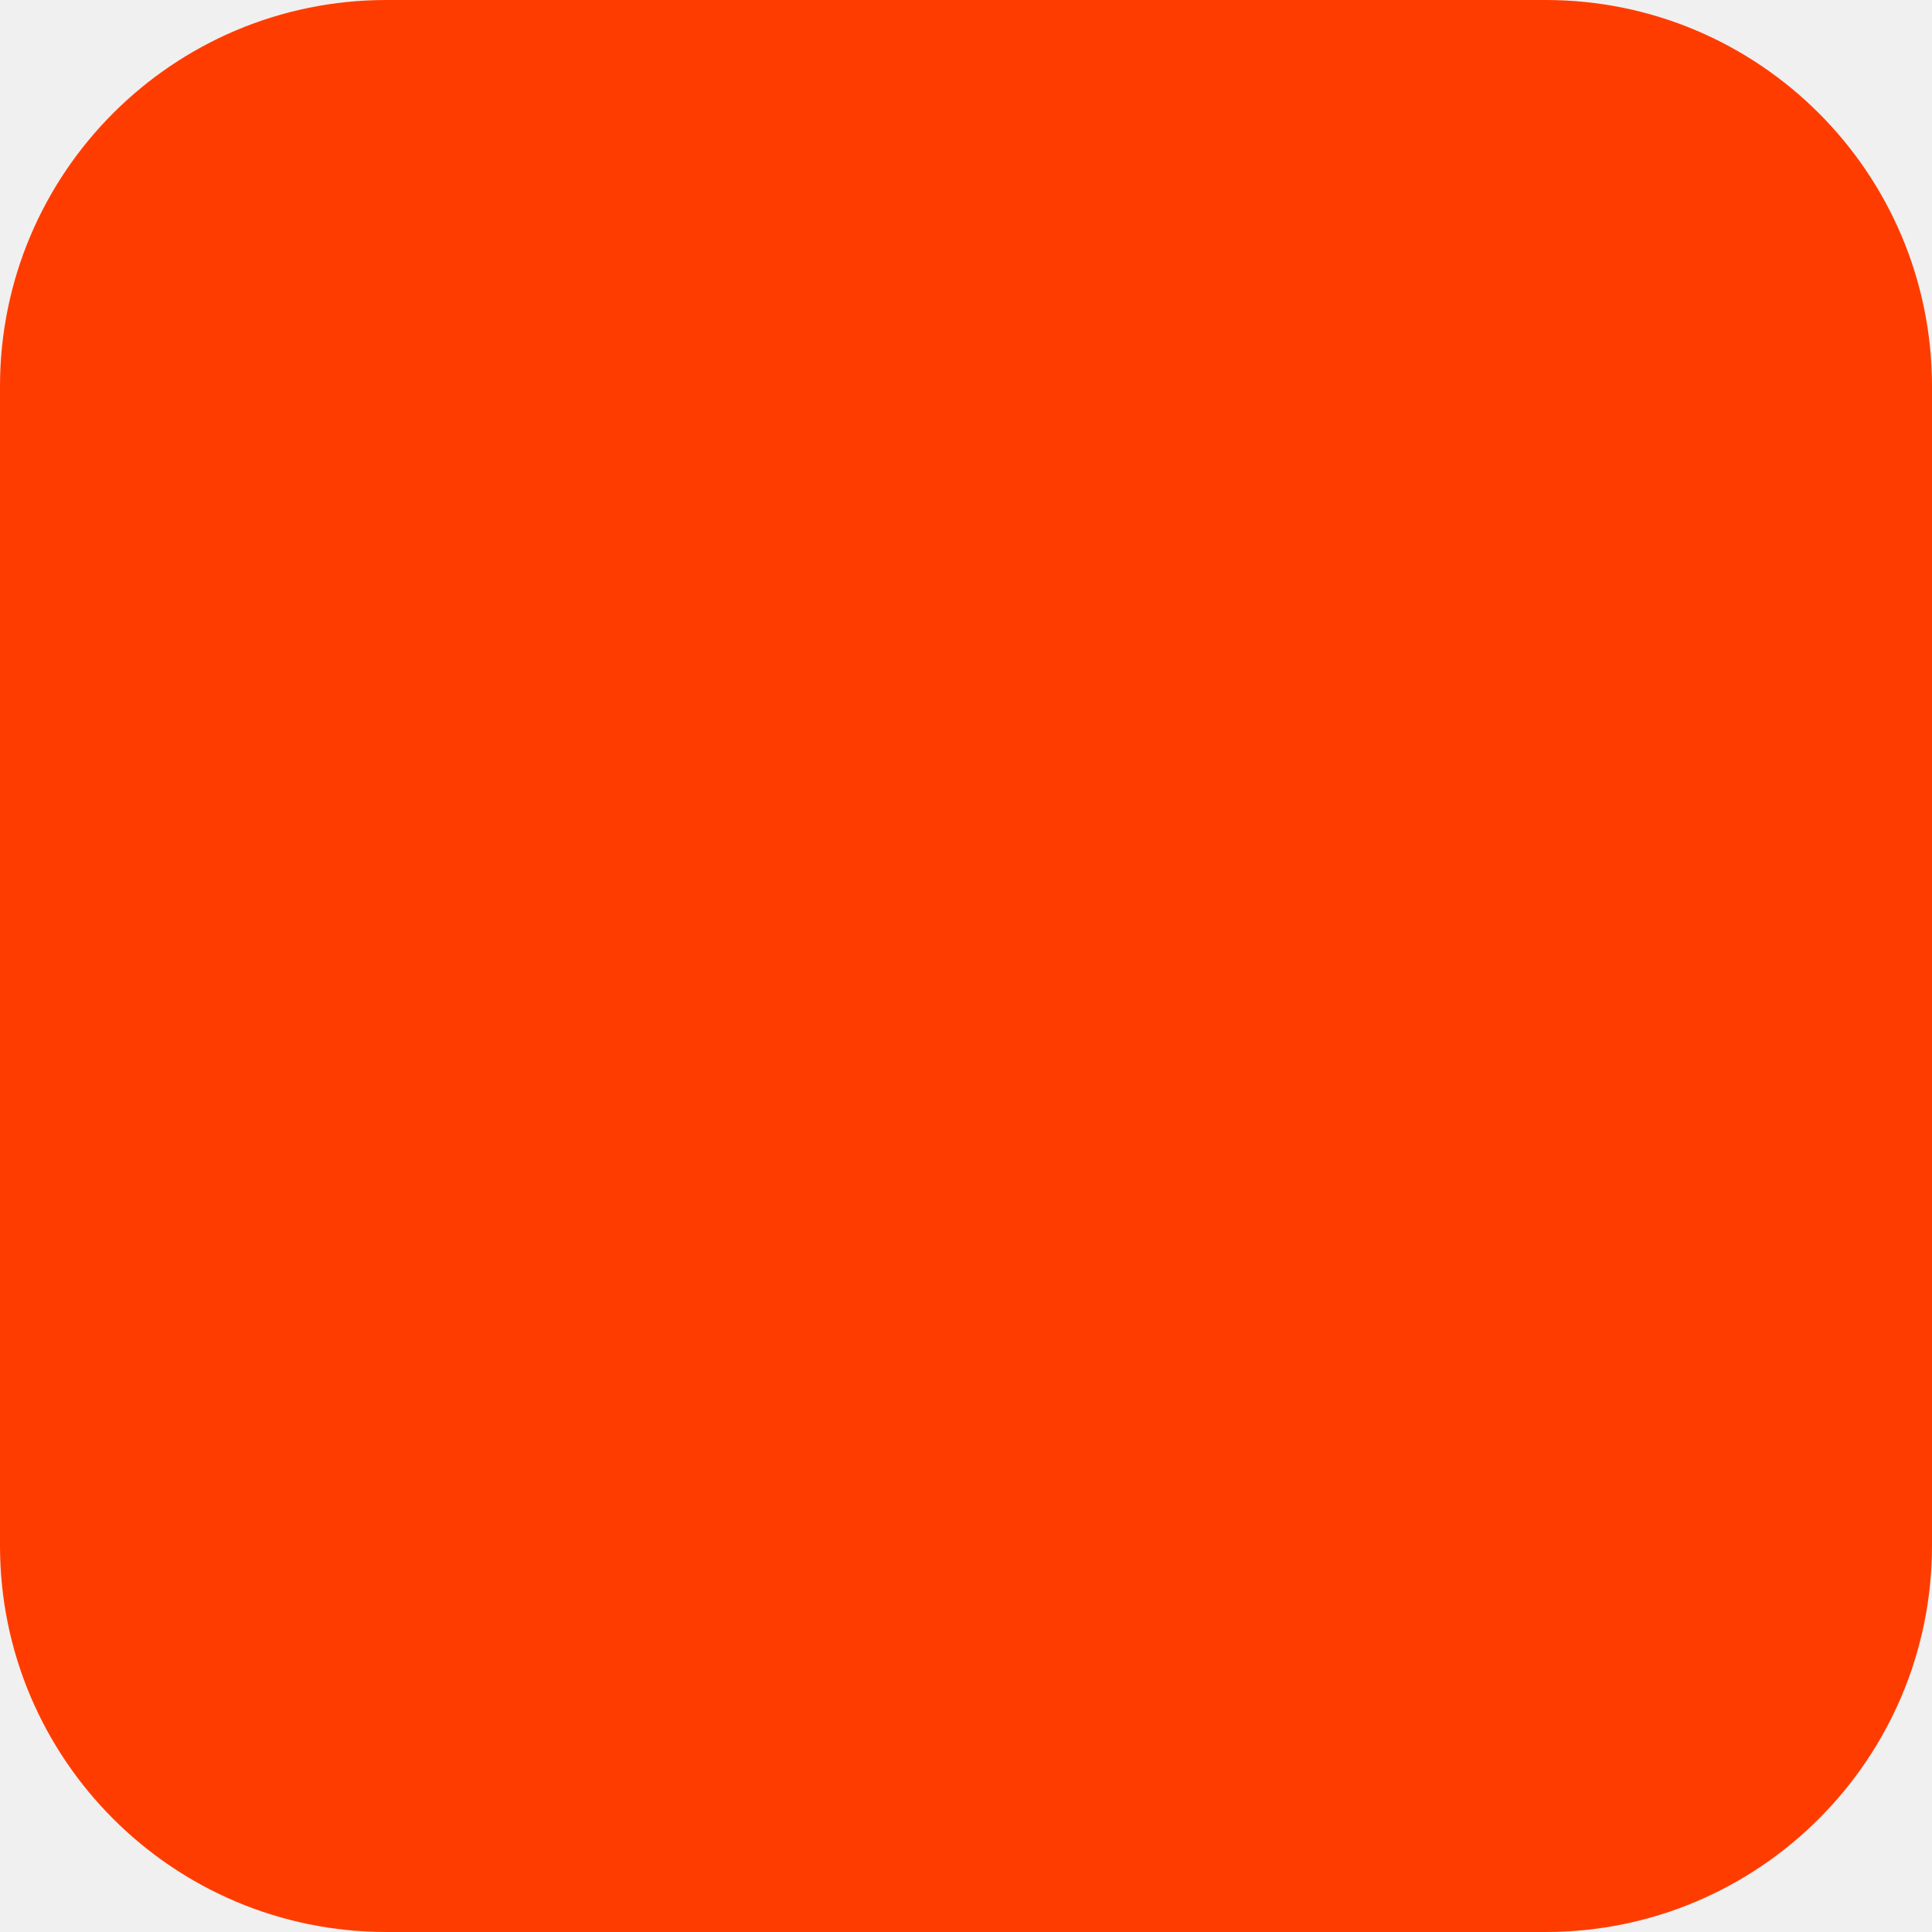
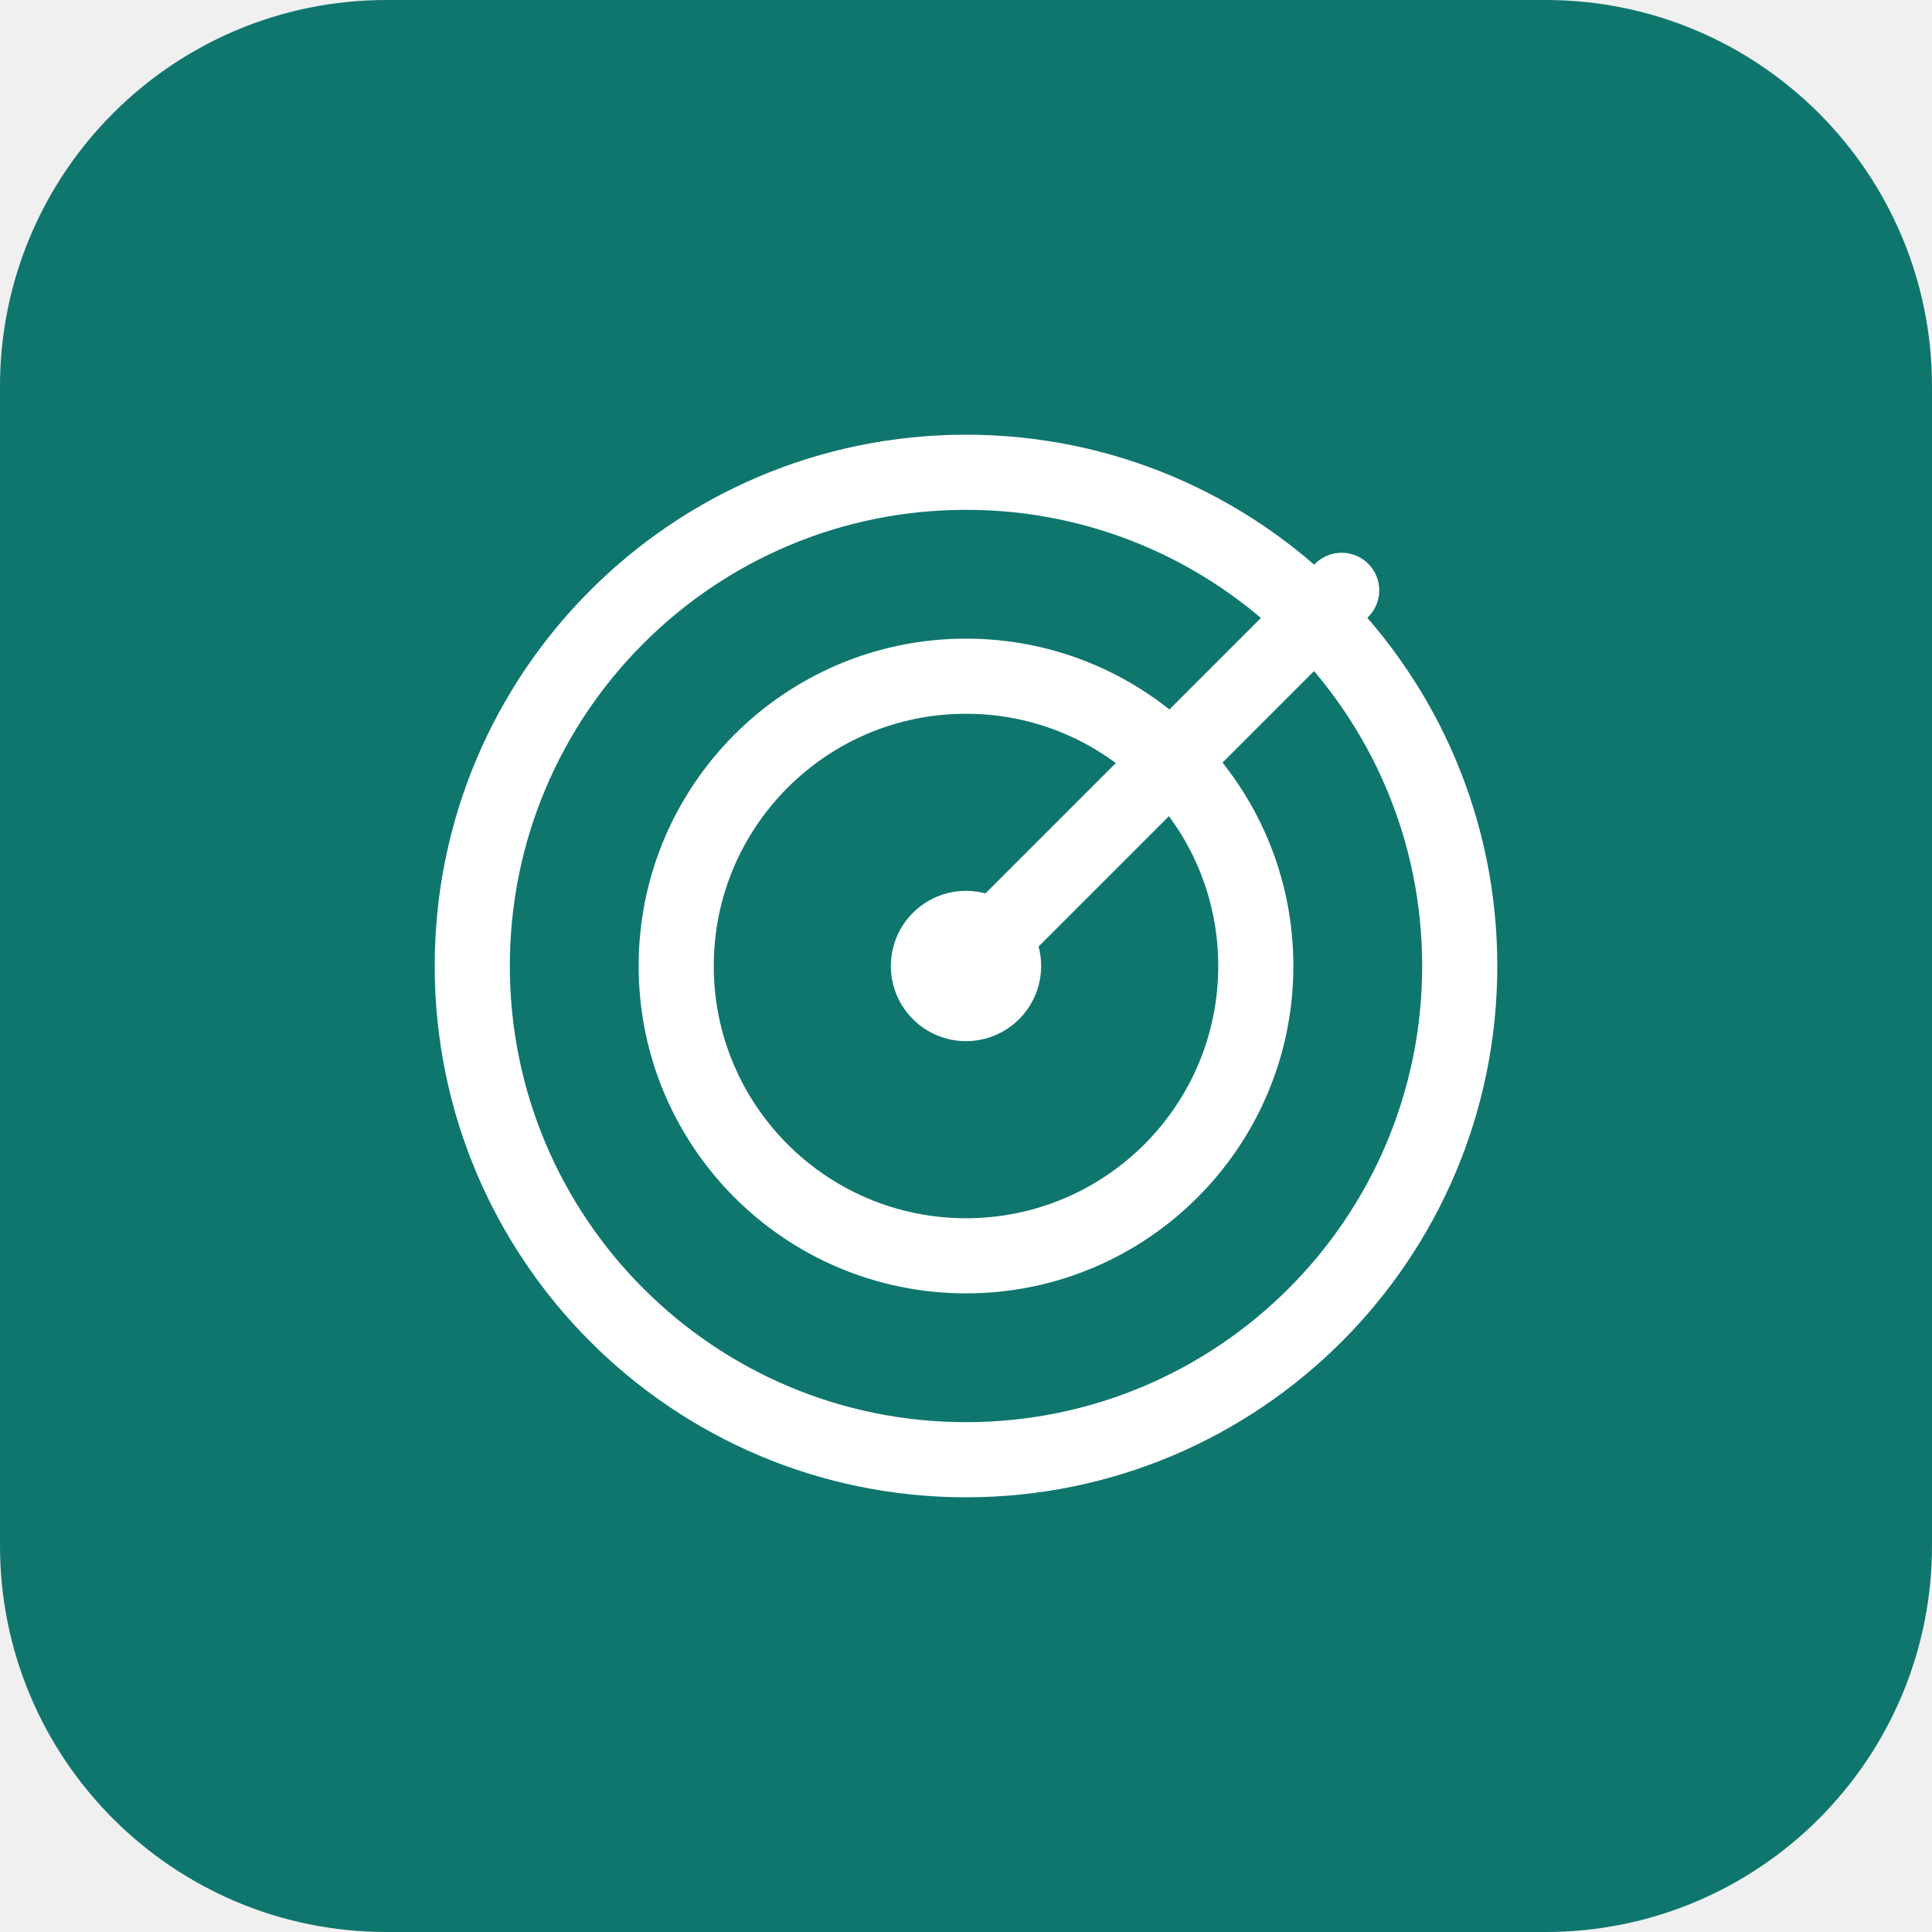
<svg xmlns="http://www.w3.org/2000/svg" width="180" height="180" viewBox="0 0 180 180" fill="none">
-   <rect width="180" height="180" rx="36" fill="#FF3C00" />
+   <rect width="180" height="180" rx="36" fill="#0F766E" />
+   <g stroke="#FFFFFF" stroke-width="7" stroke-linecap="round">
+     <circle cx="90" cy="90" r="46" />
+     <circle cx="90" cy="90" r="27" />
+     <path d="M90 90L125 55" />
+   </g>
+   <circle cx="90" cy="90" r="7" fill="#FFFFFF" />
</svg>
